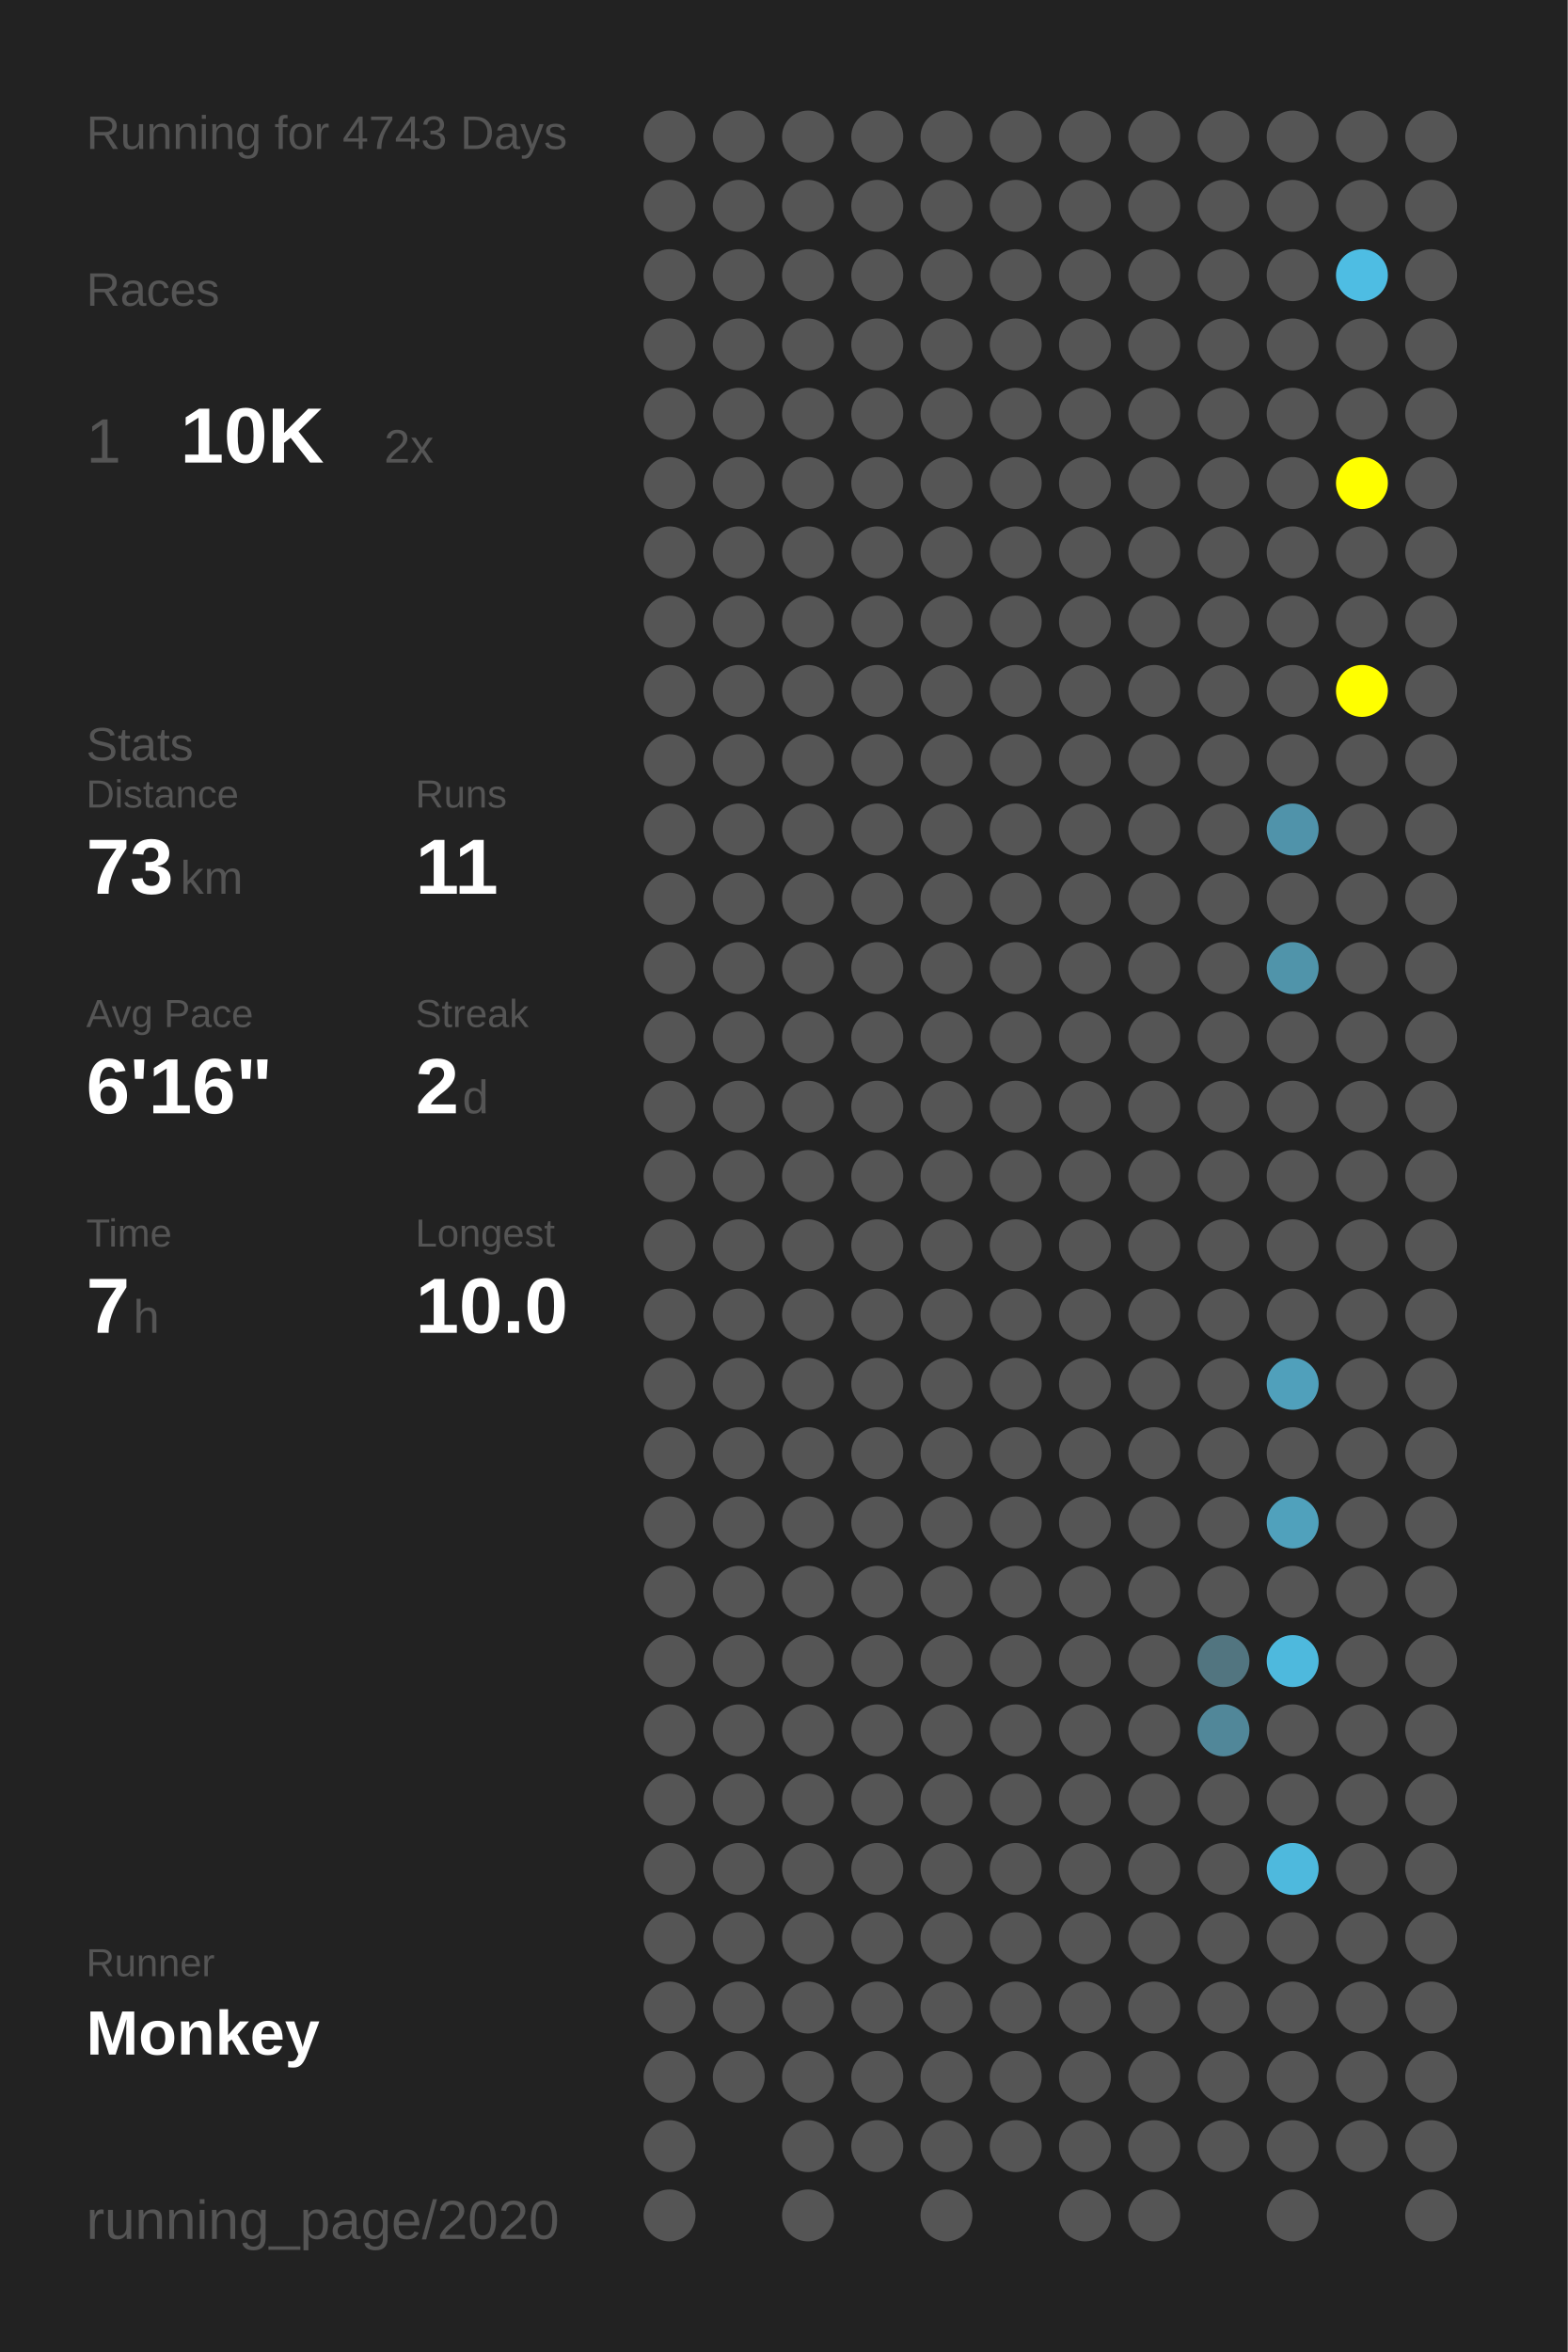
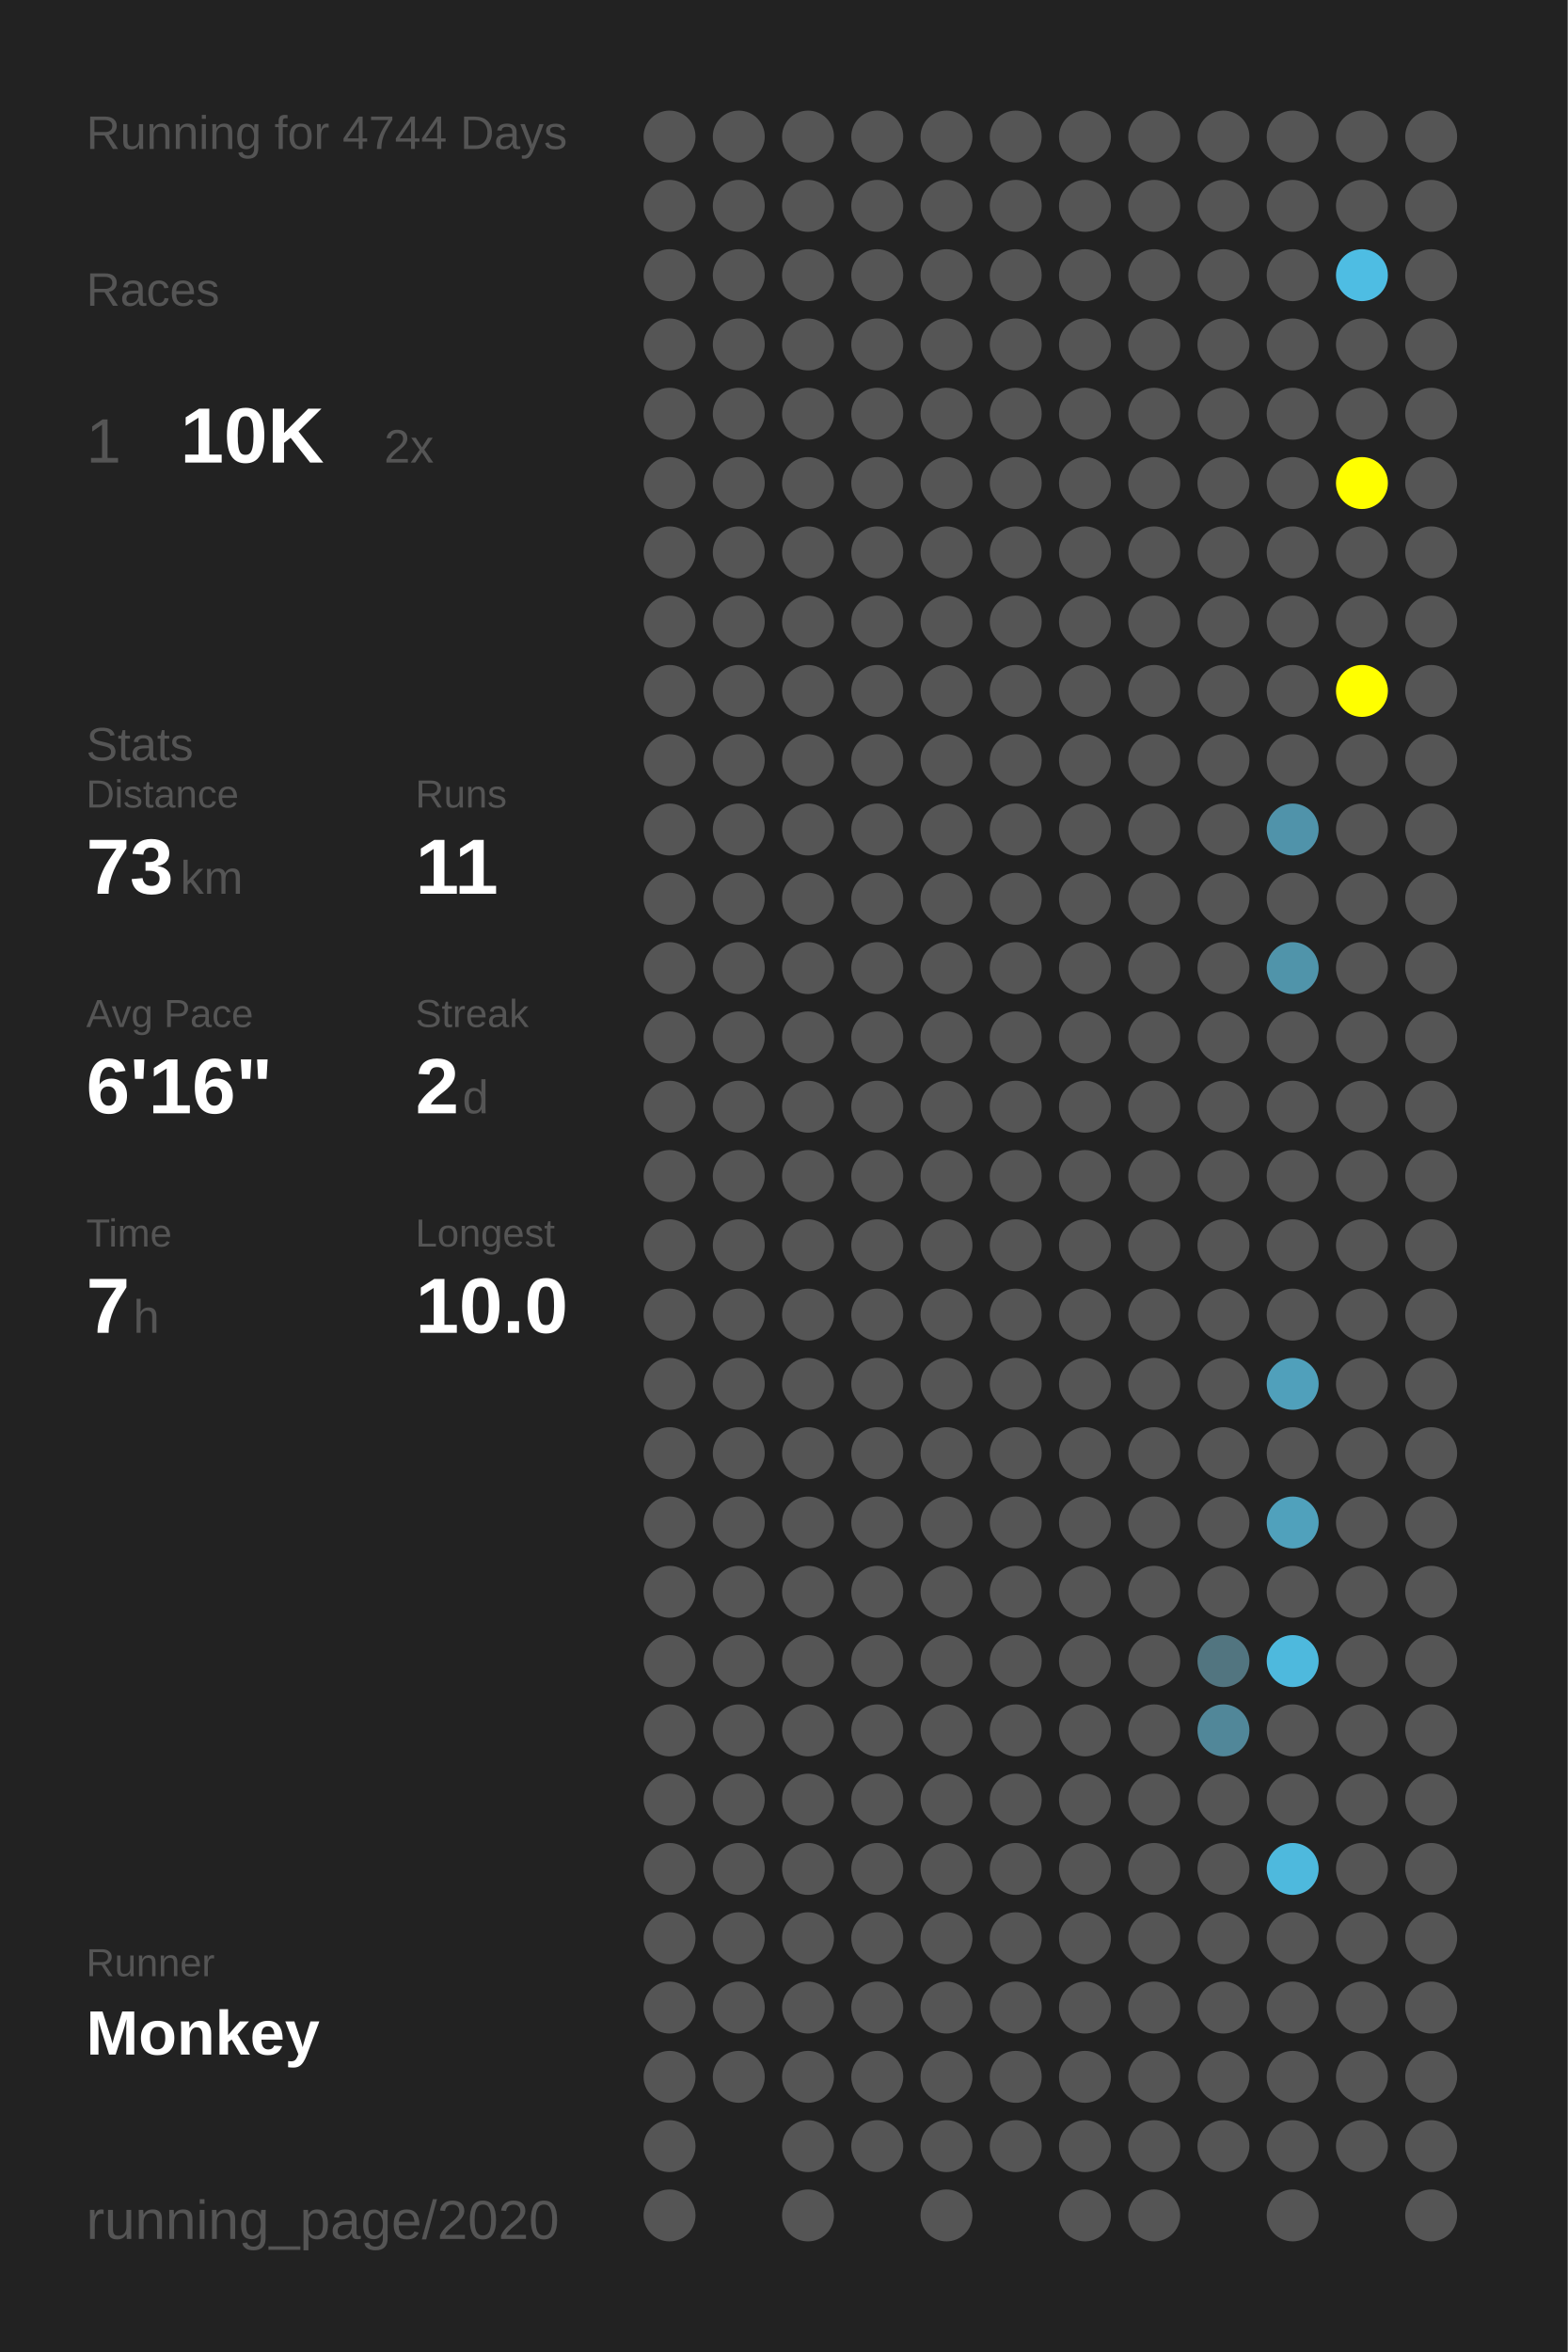
<svg xmlns="http://www.w3.org/2000/svg" baseProfile="full" height="300mm" version="1.1" viewBox="0,0,200,300" width="200mm">
  <defs />
  <rect fill="#222222" height="300" width="200" x="0" y="0" />
-   <text fill="#555555" style="font-size:6px; font-family:Arial;" x="11" y="19">Running for 4743 Days</text>
+   <text fill="#555555" style="font-size:6px; font-family:Arial;" x="11" y="19">Running for 4744 Days</text>
  <text fill="#555555" style="font-size:6px; font-family:Arial;" x="11" y="39">Races</text>
  <text fill="#555555" style="font-size:8px; font-family:Arial;" x="11" y="59">1</text>
  <text fill="#FFFFFF" style="font-size:10px; font-family:Arial; font-weight:bold;" x="23" y="59">10K</text>
  <text fill="#555555" style="font-size:6px; font-family:Arial;" x="49" y="59">2x</text>
  <text fill="#555555" style="font-size:6px; font-family:Arial;" x="11" y="97">Stats</text>
  <text fill="#555555" style="font-size:5px; font-family:Arial;" x="11" y="103">Distance</text>
  <text fill="#FFFFFF" style="font-size:10px; font-family:Arial; font-weight:bold;" x="11" y="114">73</text>
  <text fill="#555555" style="font-size:6px; font-family:Arial;" x="23" y="114">km</text>
  <text fill="#555555" style="font-size:5px; font-family:Arial;" x="53" y="103">Runs</text>
  <text fill="#FFFFFF" style="font-size:10px; font-family:Arial; font-weight:bold;" x="53" y="114">11</text>
  <text fill="#555555" style="font-size:5px; font-family:Arial;" x="11" y="131">Avg Pace</text>
  <text fill="#FFFFFF" style="font-size:10px; font-family:Arial; font-weight:bold;" x="11" y="142">6'16"</text>
  <text fill="#555555" style="font-size:5px; font-family:Arial;" x="53" y="131">Streak</text>
  <text fill="#FFFFFF" style="font-size:10px; font-family:Arial; font-weight:bold;" x="53" y="142">2</text>
  <text fill="#555555" style="font-size:6px; font-family:Arial;" x="59" y="142">d</text>
  <text fill="#555555" style="font-size:5px; font-family:Arial;" x="11" y="159">Time</text>
  <text fill="#FFFFFF" style="font-size:10px; font-family:Arial; font-weight:bold;" x="11" y="170">7</text>
  <text fill="#555555" style="font-size:6px; font-family:Arial;" x="17" y="170">h</text>
  <text fill="#555555" style="font-size:5px; font-family:Arial;" x="53" y="159">Longest</text>
  <text fill="#FFFFFF" style="font-size:10px; font-family:Arial; font-weight:bold;" x="53" y="170">10.0</text>
  <text fill="#555555" style="font-size:5px; font-family:Arial;" x="11" y="252.065">Runner</text>
  <text fill="#FFFFFF" style="font-size:8px; font-family:Arial; font-weight:bold;" x="11" y="262.065">Monkey</text>
  <text fill="#555555" style="font-size:7px; font-family:Arial;" x="11" y="285.581">running_page/2020</text>
  <circle cx="85.417" cy="17.419" fill="#555555" r="3.312" />
  <circle cx="85.417" cy="26.258" fill="#555555" r="3.312" />
  <circle cx="85.417" cy="35.097" fill="#555555" r="3.312" />
  <circle cx="85.417" cy="43.935" fill="#555555" r="3.312" />
  <circle cx="85.417" cy="52.774" fill="#555555" r="3.312" />
  <circle cx="85.417" cy="61.613" fill="#555555" r="3.312" />
  <circle cx="85.417" cy="70.452" fill="#555555" r="3.312" />
  <circle cx="85.417" cy="79.29" fill="#555555" r="3.312" />
  <circle cx="85.417" cy="88.129" fill="#555555" r="3.312" />
  <circle cx="85.417" cy="96.968" fill="#555555" r="3.312" />
  <circle cx="85.417" cy="105.806" fill="#555555" r="3.312" />
  <circle cx="85.417" cy="114.645" fill="#555555" r="3.312" />
  <circle cx="85.417" cy="123.484" fill="#555555" r="3.312" />
  <circle cx="85.417" cy="132.323" fill="#555555" r="3.312" />
  <circle cx="85.417" cy="141.161" fill="#555555" r="3.312" />
  <circle cx="85.417" cy="150" fill="#555555" r="3.312" />
  <circle cx="85.417" cy="158.839" fill="#555555" r="3.312" />
  <circle cx="85.417" cy="167.677" fill="#555555" r="3.312" />
  <circle cx="85.417" cy="176.516" fill="#555555" r="3.312" />
  <circle cx="85.417" cy="185.355" fill="#555555" r="3.312" />
  <circle cx="85.417" cy="194.194" fill="#555555" r="3.312" />
  <circle cx="85.417" cy="203.032" fill="#555555" r="3.312" />
  <circle cx="85.417" cy="211.871" fill="#555555" r="3.312" />
  <circle cx="85.417" cy="220.71" fill="#555555" r="3.312" />
  <circle cx="85.417" cy="229.548" fill="#555555" r="3.312" />
  <circle cx="85.417" cy="238.387" fill="#555555" r="3.312" />
  <circle cx="85.417" cy="247.226" fill="#555555" r="3.312" />
  <circle cx="85.417" cy="256.065" fill="#555555" r="3.312" />
  <circle cx="85.417" cy="264.903" fill="#555555" r="3.312" />
  <circle cx="85.417" cy="273.742" fill="#555555" r="3.312" />
  <circle cx="85.417" cy="282.581" fill="#555555" r="3.312" />
  <circle cx="94.25" cy="17.419" fill="#555555" r="3.312" />
  <circle cx="94.25" cy="26.258" fill="#555555" r="3.312" />
  <circle cx="94.25" cy="35.097" fill="#555555" r="3.312" />
  <circle cx="94.25" cy="43.935" fill="#555555" r="3.312" />
  <circle cx="94.25" cy="52.774" fill="#555555" r="3.312" />
  <circle cx="94.25" cy="61.613" fill="#555555" r="3.312" />
  <circle cx="94.25" cy="70.452" fill="#555555" r="3.312" />
  <circle cx="94.25" cy="79.29" fill="#555555" r="3.312" />
  <circle cx="94.25" cy="88.129" fill="#555555" r="3.312" />
  <circle cx="94.25" cy="96.968" fill="#555555" r="3.312" />
  <circle cx="94.25" cy="105.806" fill="#555555" r="3.312" />
  <circle cx="94.25" cy="114.645" fill="#555555" r="3.312" />
  <circle cx="94.25" cy="123.484" fill="#555555" r="3.312" />
  <circle cx="94.25" cy="132.323" fill="#555555" r="3.312" />
  <circle cx="94.25" cy="141.161" fill="#555555" r="3.312" />
  <circle cx="94.25" cy="150" fill="#555555" r="3.312" />
  <circle cx="94.25" cy="158.839" fill="#555555" r="3.312" />
  <circle cx="94.25" cy="167.677" fill="#555555" r="3.312" />
  <circle cx="94.25" cy="176.516" fill="#555555" r="3.312" />
  <circle cx="94.25" cy="185.355" fill="#555555" r="3.312" />
  <circle cx="94.25" cy="194.194" fill="#555555" r="3.312" />
  <circle cx="94.25" cy="203.032" fill="#555555" r="3.312" />
  <circle cx="94.25" cy="211.871" fill="#555555" r="3.312" />
  <circle cx="94.25" cy="220.71" fill="#555555" r="3.312" />
  <circle cx="94.25" cy="229.548" fill="#555555" r="3.312" />
  <circle cx="94.25" cy="238.387" fill="#555555" r="3.312" />
  <circle cx="94.25" cy="247.226" fill="#555555" r="3.312" />
  <circle cx="94.25" cy="256.065" fill="#555555" r="3.312" />
  <circle cx="94.25" cy="264.903" fill="#555555" r="3.312" />
  <circle cx="103.083" cy="17.419" fill="#555555" r="3.312" />
  <circle cx="103.083" cy="26.258" fill="#555555" r="3.312" />
  <circle cx="103.083" cy="35.097" fill="#555555" r="3.312" />
  <circle cx="103.083" cy="43.935" fill="#555555" r="3.312" />
  <circle cx="103.083" cy="52.774" fill="#555555" r="3.312" />
  <circle cx="103.083" cy="61.613" fill="#555555" r="3.312" />
  <circle cx="103.083" cy="70.452" fill="#555555" r="3.312" />
  <circle cx="103.083" cy="79.29" fill="#555555" r="3.312" />
  <circle cx="103.083" cy="88.129" fill="#555555" r="3.312" />
  <circle cx="103.083" cy="96.968" fill="#555555" r="3.312" />
  <circle cx="103.083" cy="105.806" fill="#555555" r="3.312" />
  <circle cx="103.083" cy="114.645" fill="#555555" r="3.312" />
  <circle cx="103.083" cy="123.484" fill="#555555" r="3.312" />
  <circle cx="103.083" cy="132.323" fill="#555555" r="3.312" />
  <circle cx="103.083" cy="141.161" fill="#555555" r="3.312" />
  <circle cx="103.083" cy="150" fill="#555555" r="3.312" />
  <circle cx="103.083" cy="158.839" fill="#555555" r="3.312" />
  <circle cx="103.083" cy="167.677" fill="#555555" r="3.312" />
  <circle cx="103.083" cy="176.516" fill="#555555" r="3.312" />
  <circle cx="103.083" cy="185.355" fill="#555555" r="3.312" />
  <circle cx="103.083" cy="194.194" fill="#555555" r="3.312" />
  <circle cx="103.083" cy="203.032" fill="#555555" r="3.312" />
  <circle cx="103.083" cy="211.871" fill="#555555" r="3.312" />
  <circle cx="103.083" cy="220.71" fill="#555555" r="3.312" />
  <circle cx="103.083" cy="229.548" fill="#555555" r="3.312" />
  <circle cx="103.083" cy="238.387" fill="#555555" r="3.312" />
  <circle cx="103.083" cy="247.226" fill="#555555" r="3.312" />
  <circle cx="103.083" cy="256.065" fill="#555555" r="3.312" />
  <circle cx="103.083" cy="264.903" fill="#555555" r="3.312" />
  <circle cx="103.083" cy="273.742" fill="#555555" r="3.312" />
  <circle cx="103.083" cy="282.581" fill="#555555" r="3.312" />
  <circle cx="111.917" cy="17.419" fill="#555555" r="3.312" />
  <circle cx="111.917" cy="26.258" fill="#555555" r="3.312" />
  <circle cx="111.917" cy="35.097" fill="#555555" r="3.312" />
  <circle cx="111.917" cy="43.935" fill="#555555" r="3.312" />
  <circle cx="111.917" cy="52.774" fill="#555555" r="3.312" />
  <circle cx="111.917" cy="61.613" fill="#555555" r="3.312" />
  <circle cx="111.917" cy="70.452" fill="#555555" r="3.312" />
  <circle cx="111.917" cy="79.29" fill="#555555" r="3.312" />
  <circle cx="111.917" cy="88.129" fill="#555555" r="3.312" />
  <circle cx="111.917" cy="96.968" fill="#555555" r="3.312" />
  <circle cx="111.917" cy="105.806" fill="#555555" r="3.312" />
  <circle cx="111.917" cy="114.645" fill="#555555" r="3.312" />
  <circle cx="111.917" cy="123.484" fill="#555555" r="3.312" />
  <circle cx="111.917" cy="132.323" fill="#555555" r="3.312" />
  <circle cx="111.917" cy="141.161" fill="#555555" r="3.312" />
  <circle cx="111.917" cy="150" fill="#555555" r="3.312" />
  <circle cx="111.917" cy="158.839" fill="#555555" r="3.312" />
  <circle cx="111.917" cy="167.677" fill="#555555" r="3.312" />
  <circle cx="111.917" cy="176.516" fill="#555555" r="3.312" />
  <circle cx="111.917" cy="185.355" fill="#555555" r="3.312" />
  <circle cx="111.917" cy="194.194" fill="#555555" r="3.312" />
  <circle cx="111.917" cy="203.032" fill="#555555" r="3.312" />
  <circle cx="111.917" cy="211.871" fill="#555555" r="3.312" />
  <circle cx="111.917" cy="220.71" fill="#555555" r="3.312" />
  <circle cx="111.917" cy="229.548" fill="#555555" r="3.312" />
  <circle cx="111.917" cy="238.387" fill="#555555" r="3.312" />
  <circle cx="111.917" cy="247.226" fill="#555555" r="3.312" />
  <circle cx="111.917" cy="256.065" fill="#555555" r="3.312" />
  <circle cx="111.917" cy="264.903" fill="#555555" r="3.312" />
  <circle cx="111.917" cy="273.742" fill="#555555" r="3.312" />
  <circle cx="120.75" cy="17.419" fill="#555555" r="3.312" />
  <circle cx="120.75" cy="26.258" fill="#555555" r="3.312" />
  <circle cx="120.75" cy="35.097" fill="#555555" r="3.312" />
  <circle cx="120.75" cy="43.935" fill="#555555" r="3.312" />
  <circle cx="120.75" cy="52.774" fill="#555555" r="3.312" />
  <circle cx="120.75" cy="61.613" fill="#555555" r="3.312" />
  <circle cx="120.75" cy="70.452" fill="#555555" r="3.312" />
  <circle cx="120.75" cy="79.29" fill="#555555" r="3.312" />
  <circle cx="120.75" cy="88.129" fill="#555555" r="3.312" />
  <circle cx="120.75" cy="96.968" fill="#555555" r="3.312" />
  <circle cx="120.75" cy="105.806" fill="#555555" r="3.312" />
  <circle cx="120.75" cy="114.645" fill="#555555" r="3.312" />
  <circle cx="120.75" cy="123.484" fill="#555555" r="3.312" />
  <circle cx="120.75" cy="132.323" fill="#555555" r="3.312" />
  <circle cx="120.75" cy="141.161" fill="#555555" r="3.312" />
  <circle cx="120.75" cy="150" fill="#555555" r="3.312" />
  <circle cx="120.75" cy="158.839" fill="#555555" r="3.312" />
  <circle cx="120.75" cy="167.677" fill="#555555" r="3.312" />
  <circle cx="120.75" cy="176.516" fill="#555555" r="3.312" />
  <circle cx="120.75" cy="185.355" fill="#555555" r="3.312" />
  <circle cx="120.75" cy="194.194" fill="#555555" r="3.312" />
  <circle cx="120.75" cy="203.032" fill="#555555" r="3.312" />
  <circle cx="120.75" cy="211.871" fill="#555555" r="3.312" />
  <circle cx="120.75" cy="220.71" fill="#555555" r="3.312" />
  <circle cx="120.75" cy="229.548" fill="#555555" r="3.312" />
  <circle cx="120.75" cy="238.387" fill="#555555" r="3.312" />
  <circle cx="120.75" cy="247.226" fill="#555555" r="3.312" />
  <circle cx="120.75" cy="256.065" fill="#555555" r="3.312" />
  <circle cx="120.75" cy="264.903" fill="#555555" r="3.312" />
  <circle cx="120.75" cy="273.742" fill="#555555" r="3.312" />
  <circle cx="120.75" cy="282.581" fill="#555555" r="3.312" />
  <circle cx="129.583" cy="17.419" fill="#555555" r="3.312" />
  <circle cx="129.583" cy="26.258" fill="#555555" r="3.312" />
  <circle cx="129.583" cy="35.097" fill="#555555" r="3.312" />
  <circle cx="129.583" cy="43.935" fill="#555555" r="3.312" />
  <circle cx="129.583" cy="52.774" fill="#555555" r="3.312" />
  <circle cx="129.583" cy="61.613" fill="#555555" r="3.312" />
  <circle cx="129.583" cy="70.452" fill="#555555" r="3.312" />
  <circle cx="129.583" cy="79.29" fill="#555555" r="3.312" />
  <circle cx="129.583" cy="88.129" fill="#555555" r="3.312" />
  <circle cx="129.583" cy="96.968" fill="#555555" r="3.312" />
  <circle cx="129.583" cy="105.806" fill="#555555" r="3.312" />
  <circle cx="129.583" cy="114.645" fill="#555555" r="3.312" />
  <circle cx="129.583" cy="123.484" fill="#555555" r="3.312" />
  <circle cx="129.583" cy="132.323" fill="#555555" r="3.312" />
  <circle cx="129.583" cy="141.161" fill="#555555" r="3.312" />
  <circle cx="129.583" cy="150" fill="#555555" r="3.312" />
  <circle cx="129.583" cy="158.839" fill="#555555" r="3.312" />
  <circle cx="129.583" cy="167.677" fill="#555555" r="3.312" />
  <circle cx="129.583" cy="176.516" fill="#555555" r="3.312" />
  <circle cx="129.583" cy="185.355" fill="#555555" r="3.312" />
  <circle cx="129.583" cy="194.194" fill="#555555" r="3.312" />
  <circle cx="129.583" cy="203.032" fill="#555555" r="3.312" />
  <circle cx="129.583" cy="211.871" fill="#555555" r="3.312" />
  <circle cx="129.583" cy="220.71" fill="#555555" r="3.312" />
  <circle cx="129.583" cy="229.548" fill="#555555" r="3.312" />
  <circle cx="129.583" cy="238.387" fill="#555555" r="3.312" />
  <circle cx="129.583" cy="247.226" fill="#555555" r="3.312" />
  <circle cx="129.583" cy="256.065" fill="#555555" r="3.312" />
  <circle cx="129.583" cy="264.903" fill="#555555" r="3.312" />
  <circle cx="129.583" cy="273.742" fill="#555555" r="3.312" />
  <circle cx="138.417" cy="17.419" fill="#555555" r="3.312" />
  <circle cx="138.417" cy="26.258" fill="#555555" r="3.312" />
  <circle cx="138.417" cy="35.097" fill="#555555" r="3.312" />
  <circle cx="138.417" cy="43.935" fill="#555555" r="3.312" />
  <circle cx="138.417" cy="52.774" fill="#555555" r="3.312" />
  <circle cx="138.417" cy="61.613" fill="#555555" r="3.312" />
  <circle cx="138.417" cy="70.452" fill="#555555" r="3.312" />
  <circle cx="138.417" cy="79.29" fill="#555555" r="3.312" />
  <circle cx="138.417" cy="88.129" fill="#555555" r="3.312" />
  <circle cx="138.417" cy="96.968" fill="#555555" r="3.312" />
  <circle cx="138.417" cy="105.806" fill="#555555" r="3.312" />
  <circle cx="138.417" cy="114.645" fill="#555555" r="3.312" />
  <circle cx="138.417" cy="123.484" fill="#555555" r="3.312" />
  <circle cx="138.417" cy="132.323" fill="#555555" r="3.312" />
  <circle cx="138.417" cy="141.161" fill="#555555" r="3.312" />
  <circle cx="138.417" cy="150" fill="#555555" r="3.312" />
  <circle cx="138.417" cy="158.839" fill="#555555" r="3.312" />
  <circle cx="138.417" cy="167.677" fill="#555555" r="3.312" />
  <circle cx="138.417" cy="176.516" fill="#555555" r="3.312" />
  <circle cx="138.417" cy="185.355" fill="#555555" r="3.312" />
  <circle cx="138.417" cy="194.194" fill="#555555" r="3.312" />
  <circle cx="138.417" cy="203.032" fill="#555555" r="3.312" />
  <circle cx="138.417" cy="211.871" fill="#555555" r="3.312" />
  <circle cx="138.417" cy="220.71" fill="#555555" r="3.312" />
  <circle cx="138.417" cy="229.548" fill="#555555" r="3.312" />
  <circle cx="138.417" cy="238.387" fill="#555555" r="3.312" />
  <circle cx="138.417" cy="247.226" fill="#555555" r="3.312" />
  <circle cx="138.417" cy="256.065" fill="#555555" r="3.312" />
  <circle cx="138.417" cy="264.903" fill="#555555" r="3.312" />
  <circle cx="138.417" cy="273.742" fill="#555555" r="3.312" />
  <circle cx="138.417" cy="282.581" fill="#555555" r="3.312" />
  <circle cx="147.25" cy="17.419" fill="#555555" r="3.312" />
  <circle cx="147.25" cy="26.258" fill="#555555" r="3.312" />
  <circle cx="147.25" cy="35.097" fill="#555555" r="3.312" />
  <circle cx="147.25" cy="43.935" fill="#555555" r="3.312" />
  <circle cx="147.25" cy="52.774" fill="#555555" r="3.312" />
  <circle cx="147.25" cy="61.613" fill="#555555" r="3.312" />
  <circle cx="147.25" cy="70.452" fill="#555555" r="3.312" />
  <circle cx="147.25" cy="79.29" fill="#555555" r="3.312" />
  <circle cx="147.25" cy="88.129" fill="#555555" r="3.312" />
  <circle cx="147.25" cy="96.968" fill="#555555" r="3.312" />
  <circle cx="147.25" cy="105.806" fill="#555555" r="3.312" />
  <circle cx="147.25" cy="114.645" fill="#555555" r="3.312" />
  <circle cx="147.25" cy="123.484" fill="#555555" r="3.312" />
  <circle cx="147.25" cy="132.323" fill="#555555" r="3.312" />
  <circle cx="147.25" cy="141.161" fill="#555555" r="3.312" />
  <circle cx="147.25" cy="150" fill="#555555" r="3.312" />
  <circle cx="147.25" cy="158.839" fill="#555555" r="3.312" />
  <circle cx="147.25" cy="167.677" fill="#555555" r="3.312" />
  <circle cx="147.25" cy="176.516" fill="#555555" r="3.312" />
  <circle cx="147.25" cy="185.355" fill="#555555" r="3.312" />
  <circle cx="147.25" cy="194.194" fill="#555555" r="3.312" />
  <circle cx="147.25" cy="203.032" fill="#555555" r="3.312" />
  <circle cx="147.25" cy="211.871" fill="#555555" r="3.312" />
  <circle cx="147.25" cy="220.71" fill="#555555" r="3.312" />
  <circle cx="147.25" cy="229.548" fill="#555555" r="3.312" />
  <circle cx="147.25" cy="238.387" fill="#555555" r="3.312" />
  <circle cx="147.25" cy="247.226" fill="#555555" r="3.312" />
  <circle cx="147.25" cy="256.065" fill="#555555" r="3.312" />
  <circle cx="147.25" cy="264.903" fill="#555555" r="3.312" />
  <circle cx="147.25" cy="273.742" fill="#555555" r="3.312" />
  <circle cx="147.25" cy="282.581" fill="#555555" r="3.312" />
  <circle cx="156.083" cy="17.419" fill="#555555" r="3.312" />
  <circle cx="156.083" cy="26.258" fill="#555555" r="3.312" />
  <circle cx="156.083" cy="35.097" fill="#555555" r="3.312" />
  <circle cx="156.083" cy="43.935" fill="#555555" r="3.312" />
  <circle cx="156.083" cy="52.774" fill="#555555" r="3.312" />
  <circle cx="156.083" cy="61.613" fill="#555555" r="3.312" />
  <circle cx="156.083" cy="70.452" fill="#555555" r="3.312" />
  <circle cx="156.083" cy="79.29" fill="#555555" r="3.312" />
  <circle cx="156.083" cy="88.129" fill="#555555" r="3.312" />
  <circle cx="156.083" cy="96.968" fill="#555555" r="3.312" />
  <circle cx="156.083" cy="105.806" fill="#555555" r="3.312" />
  <circle cx="156.083" cy="114.645" fill="#555555" r="3.312" />
  <circle cx="156.083" cy="123.484" fill="#555555" r="3.312" />
  <circle cx="156.083" cy="132.323" fill="#555555" r="3.312" />
  <circle cx="156.083" cy="141.161" fill="#555555" r="3.312" />
  <circle cx="156.083" cy="150" fill="#555555" r="3.312" />
  <circle cx="156.083" cy="158.839" fill="#555555" r="3.312" />
  <circle cx="156.083" cy="167.677" fill="#555555" r="3.312" />
  <circle cx="156.083" cy="176.516" fill="#555555" r="3.312" />
  <circle cx="156.083" cy="185.355" fill="#555555" r="3.312" />
  <circle cx="156.083" cy="194.194" fill="#555555" r="3.312" />
  <circle cx="156.083" cy="203.032" fill="#555555" r="3.312" />
  <circle cx="156.083" cy="211.871" fill="#527580" r="3.312" />
  <circle cx="156.083" cy="220.71" fill="#518799" r="3.312" />
  <circle cx="156.083" cy="229.548" fill="#555555" r="3.312" />
  <circle cx="156.083" cy="238.387" fill="#555555" r="3.312" />
  <circle cx="156.083" cy="247.226" fill="#555555" r="3.312" />
  <circle cx="156.083" cy="256.065" fill="#555555" r="3.312" />
  <circle cx="156.083" cy="264.903" fill="#555555" r="3.312" />
  <circle cx="156.083" cy="273.742" fill="#555555" r="3.312" />
  <circle cx="164.917" cy="17.419" fill="#555555" r="3.312" />
  <circle cx="164.917" cy="26.258" fill="#555555" r="3.312" />
  <circle cx="164.917" cy="35.097" fill="#555555" r="3.312" />
  <circle cx="164.917" cy="43.935" fill="#555555" r="3.312" />
  <circle cx="164.917" cy="52.774" fill="#555555" r="3.312" />
  <circle cx="164.917" cy="61.613" fill="#555555" r="3.312" />
  <circle cx="164.917" cy="70.452" fill="#555555" r="3.312" />
  <circle cx="164.917" cy="79.29" fill="#555555" r="3.312" />
  <circle cx="164.917" cy="88.129" fill="#555555" r="3.312" />
  <circle cx="164.917" cy="96.968" fill="#555555" r="3.312" />
  <circle cx="164.917" cy="105.806" fill="#5093aa" r="3.312" />
  <circle cx="164.917" cy="114.645" fill="#555555" r="3.312" />
  <circle cx="164.917" cy="123.484" fill="#5094aa" r="3.312" />
  <circle cx="164.917" cy="132.323" fill="#555555" r="3.312" />
  <circle cx="164.917" cy="141.161" fill="#555555" r="3.312" />
  <circle cx="164.917" cy="150" fill="#555555" r="3.312" />
  <circle cx="164.917" cy="158.839" fill="#555555" r="3.312" />
  <circle cx="164.917" cy="167.677" fill="#555555" r="3.312" />
  <circle cx="164.917" cy="176.516" fill="#50a0bb" r="3.312" />
  <circle cx="164.917" cy="185.355" fill="#555555" r="3.312" />
  <circle cx="164.917" cy="194.194" fill="#50a1bc" r="3.312" />
  <circle cx="164.917" cy="203.032" fill="#555555" r="3.312" />
  <circle cx="164.917" cy="211.871" fill="#4eb9dd" r="3.312" />
  <circle cx="164.917" cy="220.71" fill="#555555" r="3.312" />
  <circle cx="164.917" cy="229.548" fill="#555555" r="3.312" />
  <circle cx="164.917" cy="238.387" fill="#4eb9dd" r="3.312" />
  <circle cx="164.917" cy="247.226" fill="#555555" r="3.312" />
  <circle cx="164.917" cy="256.065" fill="#555555" r="3.312" />
  <circle cx="164.917" cy="264.903" fill="#555555" r="3.312" />
  <circle cx="164.917" cy="273.742" fill="#555555" r="3.312" />
  <circle cx="164.917" cy="282.581" fill="#555555" r="3.312" />
  <circle cx="173.75" cy="17.419" fill="#555555" r="3.312" />
  <circle cx="173.75" cy="26.258" fill="#555555" r="3.312" />
  <circle cx="173.75" cy="35.097" fill="#4ebde3" r="3.312" />
  <circle cx="173.75" cy="43.935" fill="#555555" r="3.312" />
  <circle cx="173.75" cy="52.774" fill="#555555" r="3.312" />
  <circle cx="173.75" cy="61.613" fill="#FFFF00" r="3.312" />
  <circle cx="173.75" cy="70.452" fill="#555555" r="3.312" />
  <circle cx="173.75" cy="79.29" fill="#555555" r="3.312" />
  <circle cx="173.75" cy="88.129" fill="#FFFF00" r="3.312" />
  <circle cx="173.75" cy="96.968" fill="#555555" r="3.312" />
  <circle cx="173.75" cy="105.806" fill="#555555" r="3.312" />
  <circle cx="173.75" cy="114.645" fill="#555555" r="3.312" />
  <circle cx="173.75" cy="123.484" fill="#555555" r="3.312" />
  <circle cx="173.75" cy="132.323" fill="#555555" r="3.312" />
  <circle cx="173.75" cy="141.161" fill="#555555" r="3.312" />
  <circle cx="173.75" cy="150" fill="#555555" r="3.312" />
  <circle cx="173.75" cy="158.839" fill="#555555" r="3.312" />
  <circle cx="173.75" cy="167.677" fill="#555555" r="3.312" />
  <circle cx="173.75" cy="176.516" fill="#555555" r="3.312" />
  <circle cx="173.75" cy="185.355" fill="#555555" r="3.312" />
  <circle cx="173.75" cy="194.194" fill="#555555" r="3.312" />
  <circle cx="173.75" cy="203.032" fill="#555555" r="3.312" />
  <circle cx="173.75" cy="211.871" fill="#555555" r="3.312" />
  <circle cx="173.75" cy="220.71" fill="#555555" r="3.312" />
  <circle cx="173.75" cy="229.548" fill="#555555" r="3.312" />
  <circle cx="173.75" cy="238.387" fill="#555555" r="3.312" />
  <circle cx="173.75" cy="247.226" fill="#555555" r="3.312" />
  <circle cx="173.75" cy="256.065" fill="#555555" r="3.312" />
  <circle cx="173.75" cy="264.903" fill="#555555" r="3.312" />
  <circle cx="173.75" cy="273.742" fill="#555555" r="3.312" />
  <circle cx="182.583" cy="17.419" fill="#555555" r="3.312" />
  <circle cx="182.583" cy="26.258" fill="#555555" r="3.312" />
  <circle cx="182.583" cy="35.097" fill="#555555" r="3.312" />
  <circle cx="182.583" cy="43.935" fill="#555555" r="3.312" />
  <circle cx="182.583" cy="52.774" fill="#555555" r="3.312" />
  <circle cx="182.583" cy="61.613" fill="#555555" r="3.312" />
  <circle cx="182.583" cy="70.452" fill="#555555" r="3.312" />
  <circle cx="182.583" cy="79.29" fill="#555555" r="3.312" />
  <circle cx="182.583" cy="88.129" fill="#555555" r="3.312" />
  <circle cx="182.583" cy="96.968" fill="#555555" r="3.312" />
  <circle cx="182.583" cy="105.806" fill="#555555" r="3.312" />
  <circle cx="182.583" cy="114.645" fill="#555555" r="3.312" />
  <circle cx="182.583" cy="123.484" fill="#555555" r="3.312" />
  <circle cx="182.583" cy="132.323" fill="#555555" r="3.312" />
  <circle cx="182.583" cy="141.161" fill="#555555" r="3.312" />
  <circle cx="182.583" cy="150" fill="#555555" r="3.312" />
  <circle cx="182.583" cy="158.839" fill="#555555" r="3.312" />
  <circle cx="182.583" cy="167.677" fill="#555555" r="3.312" />
  <circle cx="182.583" cy="176.516" fill="#555555" r="3.312" />
  <circle cx="182.583" cy="185.355" fill="#555555" r="3.312" />
  <circle cx="182.583" cy="194.194" fill="#555555" r="3.312" />
  <circle cx="182.583" cy="203.032" fill="#555555" r="3.312" />
  <circle cx="182.583" cy="211.871" fill="#555555" r="3.312" />
  <circle cx="182.583" cy="220.71" fill="#555555" r="3.312" />
  <circle cx="182.583" cy="229.548" fill="#555555" r="3.312" />
  <circle cx="182.583" cy="238.387" fill="#555555" r="3.312" />
  <circle cx="182.583" cy="247.226" fill="#555555" r="3.312" />
  <circle cx="182.583" cy="256.065" fill="#555555" r="3.312" />
  <circle cx="182.583" cy="264.903" fill="#555555" r="3.312" />
  <circle cx="182.583" cy="273.742" fill="#555555" r="3.312" />
  <circle cx="182.583" cy="282.581" fill="#555555" r="3.312" />
</svg>
